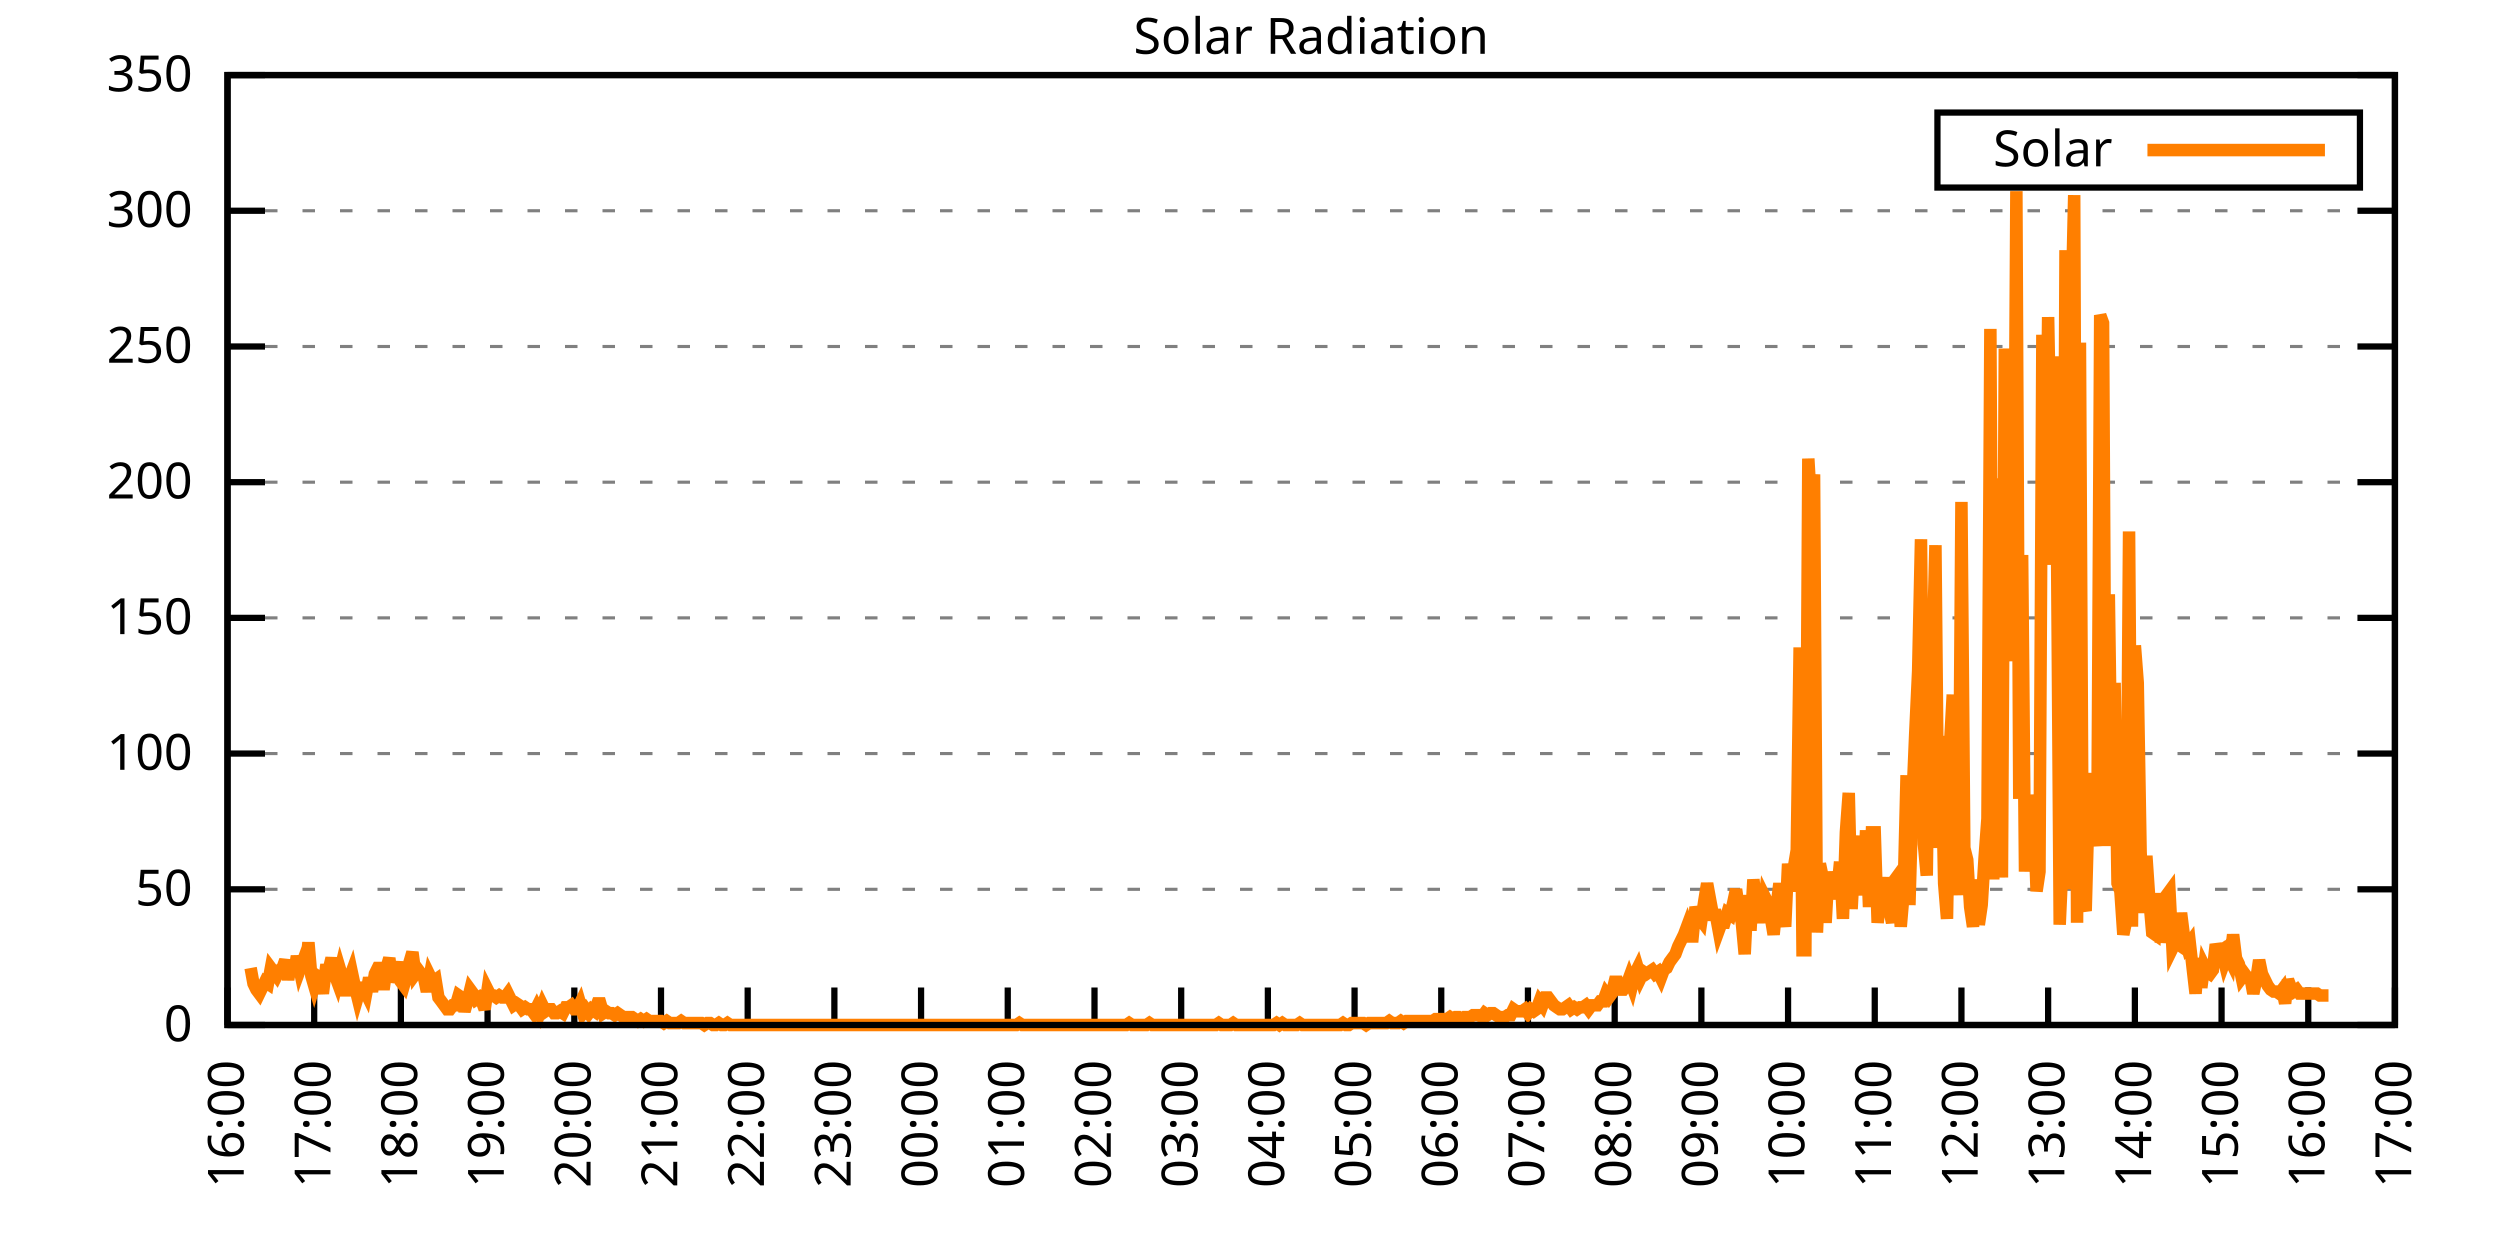
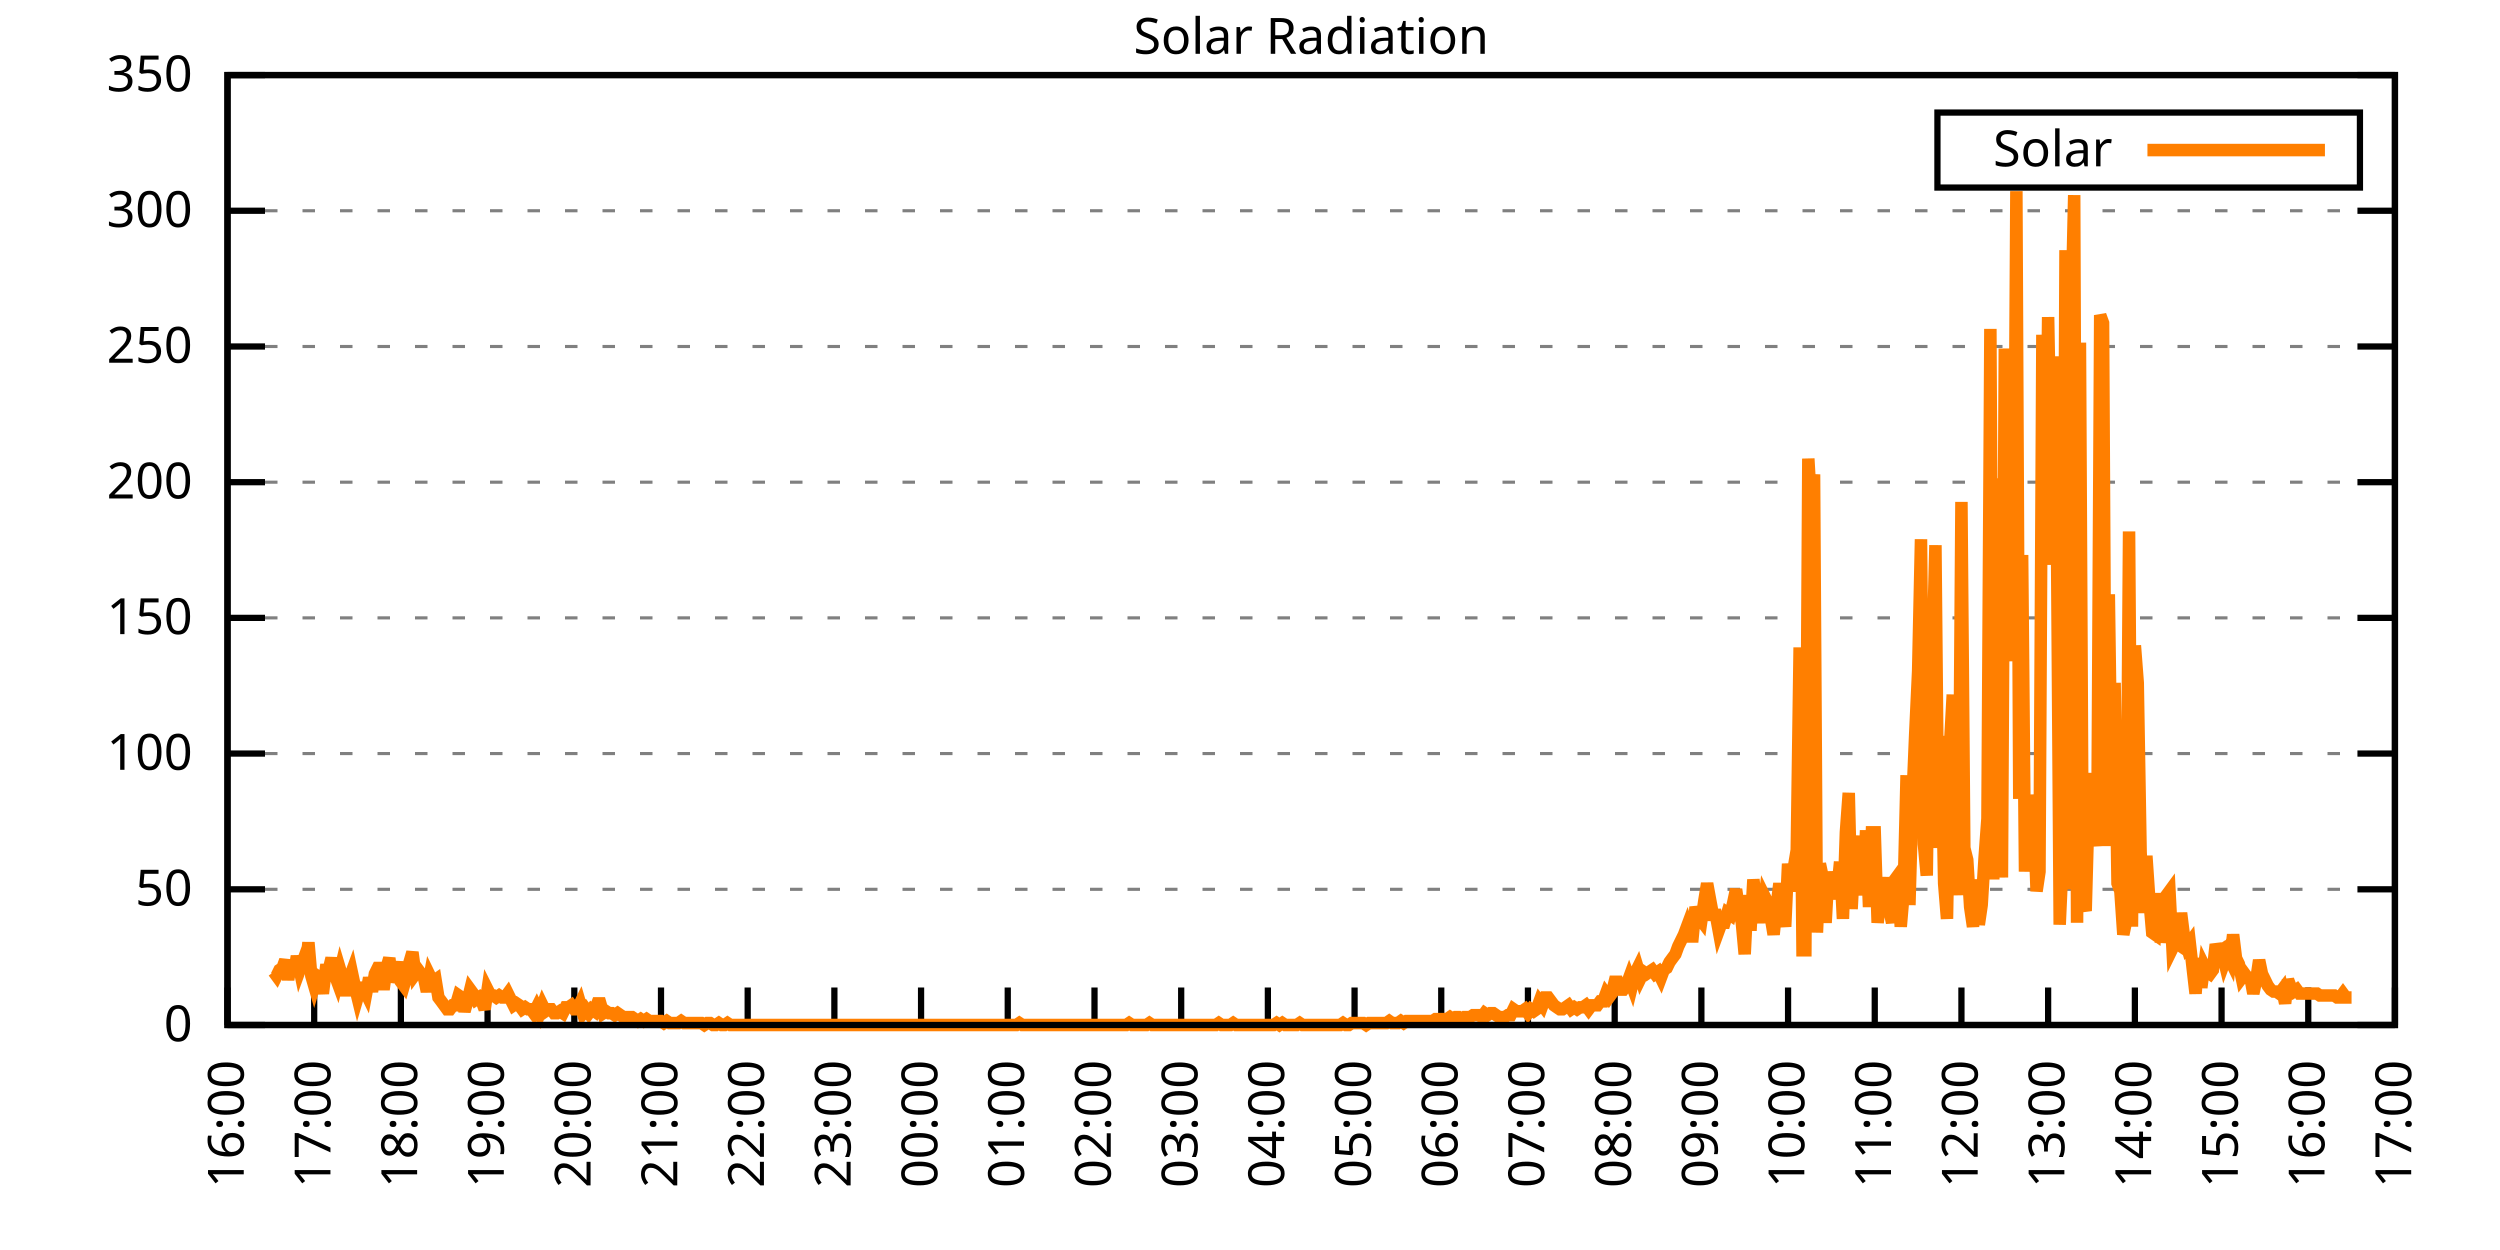
<svg xmlns="http://www.w3.org/2000/svg" xmlns:xlink="http://www.w3.org/1999/xlink" width="400" height="200" viewBox="0 0 400 200">
  <g id="gnuplot_canvas">
    <rect x="0" y="0" width="400" height="200" fill="none" />
    <defs>
      <circle id="gpDot" r="0.5" stroke-width="0.5" stroke="currentColor" />
      <path id="gpPt0" stroke-width="0.333" stroke="currentColor" d="M-1,0 h2 M0,-1 v2" />
      <path id="gpPt1" stroke-width="0.333" stroke="currentColor" d="M-1,-1 L1,1 M1,-1 L-1,1" />
      <path id="gpPt2" stroke-width="0.333" stroke="currentColor" d="M-1,0 L1,0 M0,-1 L0,1 M-1,-1 L1,1 M-1,1 L1,-1" />
      <rect id="gpPt3" stroke-width="0.333" stroke="currentColor" x="-1" y="-1" width="2" height="2" />
      <rect id="gpPt4" stroke-width="0.333" stroke="currentColor" fill="currentColor" x="-1" y="-1" width="2" height="2" />
      <circle id="gpPt5" stroke-width="0.333" stroke="currentColor" cx="0" cy="0" r="1" />
      <use xlink:href="#gpPt5" id="gpPt6" fill="currentColor" stroke="none" />
      <path id="gpPt7" stroke-width="0.333" stroke="currentColor" d="M0,-1.33 L-1.33,0.67 L1.33,0.67 z" />
      <use xlink:href="#gpPt7" id="gpPt8" fill="currentColor" stroke="none" />
      <use xlink:href="#gpPt7" id="gpPt9" stroke="currentColor" transform="rotate(180)" />
      <use xlink:href="#gpPt9" id="gpPt10" fill="currentColor" stroke="none" />
      <use xlink:href="#gpPt3" id="gpPt11" stroke="currentColor" transform="rotate(45)" />
      <use xlink:href="#gpPt11" id="gpPt12" fill="currentColor" stroke="none" />
      <path id="gpPt13" stroke-width="0.333" stroke="currentColor" d="M0,1.330 L1.265,0.411 L0.782,-1.067 L-0.782,-1.076 L-1.265,0.411 z" />
      <use xlink:href="#gpPt13" id="gpPt14" fill="currentColor" stroke="none" />
      <filter id="textbox" filterUnits="objectBoundingBox" x="0" y="0" height="1" width="1">
        <feFlood flood-color="white" flood-opacity="1" result="bgnd" />
        <feComposite in="SourceGraphic" in2="bgnd" operator="atop" />
      </filter>
      <filter id="greybox" filterUnits="objectBoundingBox" x="0" y="0" height="1" width="1">
        <feFlood flood-color="lightgrey" flood-opacity="1" result="grey" />
        <feComposite in="SourceGraphic" in2="grey" operator="atop" />
      </filter>
    </defs>
    <g fill="none" color="white" stroke="currentColor" stroke-width="1.00" stroke-linecap="butt" stroke-linejoin="miter">
</g>
    <g fill="none" color="black" stroke="currentColor" stroke-width="1.00" stroke-linecap="butt" stroke-linejoin="miter">
      <g stroke="none" shape-rendering="crispEdges">
        <polygon fill="rgb(255, 255, 255)" points="36.40,164.00 383.18,164.00 383.18,12.02 36.40,12.02 " />
      </g>
    </g>
    <g fill="none" color="black" stroke="currentColor" stroke-width="1.00" stroke-linecap="butt" stroke-linejoin="miter">
</g>
    <g fill="none" color="black" stroke="black" stroke-width="0.50" stroke-linecap="butt" stroke-linejoin="miter">
</g>
    <g fill="none" color="gray" stroke="currentColor" stroke-width="0.50" stroke-linecap="butt" stroke-linejoin="miter">
      <path stroke="gray" stroke-dasharray="2,4" class="gridline" d="M36.40,164.00 L383.19,164.00  " />
    </g>
    <g fill="none" color="gray" stroke="gray" stroke-width="1.00" stroke-linecap="butt" stroke-linejoin="miter">
</g>
    <g fill="none" color="black" stroke="currentColor" stroke-width="1.00" stroke-linecap="butt" stroke-linejoin="miter">
      <path stroke="black" d="M36.40,164.00 L42.40,164.00 M383.19,164.00 L377.19,164.00  " />
      <g transform="translate(30.80,166.60)" stroke="none" fill="black" font-family="Sans" font-size="8.00" text-anchor="end">
        <text>
          <tspan font-family="Sans"> 0</tspan>
        </text>
      </g>
    </g>
    <g fill="none" color="black" stroke="currentColor" stroke-width="1.00" stroke-linecap="butt" stroke-linejoin="miter">
</g>
    <g fill="none" color="black" stroke="black" stroke-width="0.50" stroke-linecap="butt" stroke-linejoin="miter">
</g>
    <g fill="none" color="gray" stroke="currentColor" stroke-width="0.50" stroke-linecap="butt" stroke-linejoin="miter">
      <path stroke="gray" stroke-dasharray="2,4" class="gridline" d="M36.40,142.29 L383.19,142.29  " />
    </g>
    <g fill="none" color="gray" stroke="gray" stroke-width="1.00" stroke-linecap="butt" stroke-linejoin="miter">
</g>
    <g fill="none" color="black" stroke="currentColor" stroke-width="1.00" stroke-linecap="butt" stroke-linejoin="miter">
      <path stroke="black" d="M36.40,142.29 L42.40,142.29 M383.19,142.29 L377.19,142.29  " />
      <g transform="translate(30.80,144.89)" stroke="none" fill="black" font-family="Sans" font-size="8.00" text-anchor="end">
        <text>
          <tspan font-family="Sans"> 50</tspan>
        </text>
      </g>
    </g>
    <g fill="none" color="black" stroke="currentColor" stroke-width="1.00" stroke-linecap="butt" stroke-linejoin="miter">
</g>
    <g fill="none" color="black" stroke="black" stroke-width="0.50" stroke-linecap="butt" stroke-linejoin="miter">
</g>
    <g fill="none" color="gray" stroke="currentColor" stroke-width="0.50" stroke-linecap="butt" stroke-linejoin="miter">
      <path stroke="gray" stroke-dasharray="2,4" class="gridline" d="M36.40,120.57 L383.19,120.57  " />
    </g>
    <g fill="none" color="gray" stroke="gray" stroke-width="1.00" stroke-linecap="butt" stroke-linejoin="miter">
</g>
    <g fill="none" color="black" stroke="currentColor" stroke-width="1.00" stroke-linecap="butt" stroke-linejoin="miter">
      <path stroke="black" d="M36.40,120.57 L42.40,120.57 M383.19,120.57 L377.19,120.57  " />
      <g transform="translate(30.80,123.17)" stroke="none" fill="black" font-family="Sans" font-size="8.00" text-anchor="end">
        <text>
          <tspan font-family="Sans"> 100</tspan>
        </text>
      </g>
    </g>
    <g fill="none" color="black" stroke="currentColor" stroke-width="1.00" stroke-linecap="butt" stroke-linejoin="miter">
</g>
    <g fill="none" color="black" stroke="black" stroke-width="0.50" stroke-linecap="butt" stroke-linejoin="miter">
</g>
    <g fill="none" color="gray" stroke="currentColor" stroke-width="0.50" stroke-linecap="butt" stroke-linejoin="miter">
      <path stroke="gray" stroke-dasharray="2,4" class="gridline" d="M36.40,98.86 L383.19,98.86  " />
    </g>
    <g fill="none" color="gray" stroke="gray" stroke-width="1.00" stroke-linecap="butt" stroke-linejoin="miter">
</g>
    <g fill="none" color="black" stroke="currentColor" stroke-width="1.00" stroke-linecap="butt" stroke-linejoin="miter">
      <path stroke="black" d="M36.40,98.86 L42.40,98.86 M383.19,98.86 L377.19,98.86  " />
      <g transform="translate(30.80,101.46)" stroke="none" fill="black" font-family="Sans" font-size="8.00" text-anchor="end">
        <text>
          <tspan font-family="Sans"> 150</tspan>
        </text>
      </g>
    </g>
    <g fill="none" color="black" stroke="currentColor" stroke-width="1.00" stroke-linecap="butt" stroke-linejoin="miter">
</g>
    <g fill="none" color="black" stroke="black" stroke-width="0.50" stroke-linecap="butt" stroke-linejoin="miter">
</g>
    <g fill="none" color="gray" stroke="currentColor" stroke-width="0.50" stroke-linecap="butt" stroke-linejoin="miter">
      <path stroke="gray" stroke-dasharray="2,4" class="gridline" d="M36.40,77.15 L383.19,77.15  " />
    </g>
    <g fill="none" color="gray" stroke="gray" stroke-width="1.00" stroke-linecap="butt" stroke-linejoin="miter">
</g>
    <g fill="none" color="black" stroke="currentColor" stroke-width="1.00" stroke-linecap="butt" stroke-linejoin="miter">
      <path stroke="black" d="M36.40,77.15 L42.40,77.15 M383.19,77.15 L377.19,77.15  " />
      <g transform="translate(30.80,79.75)" stroke="none" fill="black" font-family="Sans" font-size="8.00" text-anchor="end">
        <text>
          <tspan font-family="Sans"> 200</tspan>
        </text>
      </g>
    </g>
    <g fill="none" color="black" stroke="currentColor" stroke-width="1.00" stroke-linecap="butt" stroke-linejoin="miter">
</g>
    <g fill="none" color="black" stroke="black" stroke-width="0.50" stroke-linecap="butt" stroke-linejoin="miter">
</g>
    <g fill="none" color="gray" stroke="currentColor" stroke-width="0.50" stroke-linecap="butt" stroke-linejoin="miter">
      <path stroke="gray" stroke-dasharray="2,4" class="gridline" d="M36.40,55.44 L383.19,55.44  " />
    </g>
    <g fill="none" color="gray" stroke="gray" stroke-width="1.00" stroke-linecap="butt" stroke-linejoin="miter">
</g>
    <g fill="none" color="black" stroke="currentColor" stroke-width="1.00" stroke-linecap="butt" stroke-linejoin="miter">
      <path stroke="black" d="M36.40,55.44 L42.40,55.44 M383.19,55.44 L377.19,55.44  " />
      <g transform="translate(30.80,58.04)" stroke="none" fill="black" font-family="Sans" font-size="8.00" text-anchor="end">
        <text>
          <tspan font-family="Sans"> 250</tspan>
        </text>
      </g>
    </g>
    <g fill="none" color="black" stroke="currentColor" stroke-width="1.00" stroke-linecap="butt" stroke-linejoin="miter">
</g>
    <g fill="none" color="black" stroke="black" stroke-width="0.50" stroke-linecap="butt" stroke-linejoin="miter">
</g>
    <g fill="none" color="gray" stroke="currentColor" stroke-width="0.50" stroke-linecap="butt" stroke-linejoin="miter">
      <path stroke="gray" stroke-dasharray="2,4" class="gridline" d="M36.40,33.72 L383.19,33.72  " />
    </g>
    <g fill="none" color="gray" stroke="gray" stroke-width="1.00" stroke-linecap="butt" stroke-linejoin="miter">
</g>
    <g fill="none" color="black" stroke="currentColor" stroke-width="1.00" stroke-linecap="butt" stroke-linejoin="miter">
      <path stroke="black" d="M36.40,33.72 L42.40,33.72 M383.19,33.72 L377.19,33.72  " />
      <g transform="translate(30.80,36.32)" stroke="none" fill="black" font-family="Sans" font-size="8.00" text-anchor="end">
        <text>
          <tspan font-family="Sans"> 300</tspan>
        </text>
      </g>
    </g>
    <g fill="none" color="black" stroke="currentColor" stroke-width="1.00" stroke-linecap="butt" stroke-linejoin="miter">
</g>
    <g fill="none" color="black" stroke="black" stroke-width="0.50" stroke-linecap="butt" stroke-linejoin="miter">
</g>
    <g fill="none" color="gray" stroke="currentColor" stroke-width="0.50" stroke-linecap="butt" stroke-linejoin="miter">
      <path stroke="gray" stroke-dasharray="2,4" class="gridline" d="M36.40,12.01 L383.19,12.01  " />
    </g>
    <g fill="none" color="gray" stroke="gray" stroke-width="1.00" stroke-linecap="butt" stroke-linejoin="miter">
</g>
    <g fill="none" color="black" stroke="currentColor" stroke-width="1.00" stroke-linecap="butt" stroke-linejoin="miter">
      <path stroke="black" d="M36.40,12.01 L42.40,12.01 M383.19,12.01 L377.19,12.01  " />
      <g transform="translate(30.80,14.61)" stroke="none" fill="black" font-family="Sans" font-size="8.00" text-anchor="end">
        <text>
          <tspan font-family="Sans"> 350</tspan>
        </text>
      </g>
    </g>
    <g fill="none" color="black" stroke="currentColor" stroke-width="1.00" stroke-linecap="butt" stroke-linejoin="miter">
      <path stroke="black" d="M36.40,164.00 L36.40,158.00  " />
      <g transform="translate(39.00,169.60) rotate(270.00)" stroke="none" fill="black" font-family="Sans" font-size="8.00" text-anchor="end">
        <text>
          <tspan font-family="Sans">16:00</tspan>
        </text>
      </g>
    </g>
    <g fill="none" color="black" stroke="currentColor" stroke-width="1.00" stroke-linecap="butt" stroke-linejoin="miter">
      <path stroke="black" d="M50.27,164.00 L50.27,158.00  " />
      <g transform="translate(52.87,169.60) rotate(270.00)" stroke="none" fill="black" font-family="Sans" font-size="8.00" text-anchor="end">
        <text>
          <tspan font-family="Sans">17:00</tspan>
        </text>
      </g>
    </g>
    <g fill="none" color="black" stroke="currentColor" stroke-width="1.00" stroke-linecap="butt" stroke-linejoin="miter">
      <path stroke="black" d="M64.14,164.00 L64.14,158.00  " />
      <g transform="translate(66.74,169.60) rotate(270.00)" stroke="none" fill="black" font-family="Sans" font-size="8.00" text-anchor="end">
        <text>
          <tspan font-family="Sans">18:00</tspan>
        </text>
      </g>
    </g>
    <g fill="none" color="black" stroke="currentColor" stroke-width="1.00" stroke-linecap="butt" stroke-linejoin="miter">
      <path stroke="black" d="M78.01,164.00 L78.01,158.00  " />
      <g transform="translate(80.61,169.60) rotate(270.00)" stroke="none" fill="black" font-family="Sans" font-size="8.00" text-anchor="end">
        <text>
          <tspan font-family="Sans">19:00</tspan>
        </text>
      </g>
    </g>
    <g fill="none" color="black" stroke="currentColor" stroke-width="1.00" stroke-linecap="butt" stroke-linejoin="miter">
      <path stroke="black" d="M91.89,164.00 L91.89,158.00  " />
      <g transform="translate(94.49,169.60) rotate(270.00)" stroke="none" fill="black" font-family="Sans" font-size="8.00" text-anchor="end">
        <text>
          <tspan font-family="Sans">20:00</tspan>
        </text>
      </g>
    </g>
    <g fill="none" color="black" stroke="currentColor" stroke-width="1.00" stroke-linecap="butt" stroke-linejoin="miter">
      <path stroke="black" d="M105.76,164.00 L105.76,158.00  " />
      <g transform="translate(108.36,169.60) rotate(270.00)" stroke="none" fill="black" font-family="Sans" font-size="8.00" text-anchor="end">
        <text>
          <tspan font-family="Sans">21:00</tspan>
        </text>
      </g>
    </g>
    <g fill="none" color="black" stroke="currentColor" stroke-width="1.00" stroke-linecap="butt" stroke-linejoin="miter">
      <path stroke="black" d="M119.63,164.00 L119.63,158.00  " />
      <g transform="translate(122.23,169.60) rotate(270.00)" stroke="none" fill="black" font-family="Sans" font-size="8.00" text-anchor="end">
        <text>
          <tspan font-family="Sans">22:00</tspan>
        </text>
      </g>
    </g>
    <g fill="none" color="black" stroke="currentColor" stroke-width="1.00" stroke-linecap="butt" stroke-linejoin="miter">
      <path stroke="black" d="M133.50,164.00 L133.50,158.00  " />
      <g transform="translate(136.10,169.60) rotate(270.00)" stroke="none" fill="black" font-family="Sans" font-size="8.00" text-anchor="end">
        <text>
          <tspan font-family="Sans">23:00</tspan>
        </text>
      </g>
    </g>
    <g fill="none" color="black" stroke="currentColor" stroke-width="1.00" stroke-linecap="butt" stroke-linejoin="miter">
      <path stroke="black" d="M147.37,164.00 L147.37,158.00  " />
      <g transform="translate(149.97,169.60) rotate(270.00)" stroke="none" fill="black" font-family="Sans" font-size="8.00" text-anchor="end">
        <text>
          <tspan font-family="Sans">00:00</tspan>
        </text>
      </g>
    </g>
    <g fill="none" color="black" stroke="currentColor" stroke-width="1.00" stroke-linecap="butt" stroke-linejoin="miter">
      <path stroke="black" d="M161.24,164.00 L161.24,158.00  " />
      <g transform="translate(163.84,169.60) rotate(270.00)" stroke="none" fill="black" font-family="Sans" font-size="8.00" text-anchor="end">
        <text>
          <tspan font-family="Sans">01:00</tspan>
        </text>
      </g>
    </g>
    <g fill="none" color="black" stroke="currentColor" stroke-width="1.00" stroke-linecap="butt" stroke-linejoin="miter">
      <path stroke="black" d="M175.12,164.00 L175.12,158.00  " />
      <g transform="translate(177.72,169.60) rotate(270.00)" stroke="none" fill="black" font-family="Sans" font-size="8.00" text-anchor="end">
        <text>
          <tspan font-family="Sans">02:00</tspan>
        </text>
      </g>
    </g>
    <g fill="none" color="black" stroke="currentColor" stroke-width="1.00" stroke-linecap="butt" stroke-linejoin="miter">
      <path stroke="black" d="M188.99,164.00 L188.99,158.00  " />
      <g transform="translate(191.59,169.60) rotate(270.00)" stroke="none" fill="black" font-family="Sans" font-size="8.00" text-anchor="end">
        <text>
          <tspan font-family="Sans">03:00</tspan>
        </text>
      </g>
    </g>
    <g fill="none" color="black" stroke="currentColor" stroke-width="1.00" stroke-linecap="butt" stroke-linejoin="miter">
      <path stroke="black" d="M202.86,164.00 L202.86,158.00  " />
      <g transform="translate(205.46,169.60) rotate(270.00)" stroke="none" fill="black" font-family="Sans" font-size="8.00" text-anchor="end">
        <text>
          <tspan font-family="Sans">04:00</tspan>
        </text>
      </g>
    </g>
    <g fill="none" color="black" stroke="currentColor" stroke-width="1.00" stroke-linecap="butt" stroke-linejoin="miter">
      <path stroke="black" d="M216.73,164.00 L216.73,158.00  " />
      <g transform="translate(219.33,169.60) rotate(270.00)" stroke="none" fill="black" font-family="Sans" font-size="8.00" text-anchor="end">
        <text>
          <tspan font-family="Sans">05:00</tspan>
        </text>
      </g>
    </g>
    <g fill="none" color="black" stroke="currentColor" stroke-width="1.00" stroke-linecap="butt" stroke-linejoin="miter">
      <path stroke="black" d="M230.60,164.00 L230.60,158.00  " />
      <g transform="translate(233.20,169.60) rotate(270.00)" stroke="none" fill="black" font-family="Sans" font-size="8.00" text-anchor="end">
        <text>
          <tspan font-family="Sans">06:00</tspan>
        </text>
      </g>
    </g>
    <g fill="none" color="black" stroke="currentColor" stroke-width="1.00" stroke-linecap="butt" stroke-linejoin="miter">
      <path stroke="black" d="M244.47,164.00 L244.47,158.00  " />
      <g transform="translate(247.07,169.60) rotate(270.00)" stroke="none" fill="black" font-family="Sans" font-size="8.00" text-anchor="end">
        <text>
          <tspan font-family="Sans">07:00</tspan>
        </text>
      </g>
    </g>
    <g fill="none" color="black" stroke="currentColor" stroke-width="1.00" stroke-linecap="butt" stroke-linejoin="miter">
      <path stroke="black" d="M258.35,164.00 L258.35,158.00  " />
      <g transform="translate(260.95,169.60) rotate(270.00)" stroke="none" fill="black" font-family="Sans" font-size="8.00" text-anchor="end">
        <text>
          <tspan font-family="Sans">08:00</tspan>
        </text>
      </g>
    </g>
    <g fill="none" color="black" stroke="currentColor" stroke-width="1.00" stroke-linecap="butt" stroke-linejoin="miter">
      <path stroke="black" d="M272.22,164.00 L272.22,158.00  " />
      <g transform="translate(274.82,169.60) rotate(270.00)" stroke="none" fill="black" font-family="Sans" font-size="8.00" text-anchor="end">
        <text>
          <tspan font-family="Sans">09:00</tspan>
        </text>
      </g>
    </g>
    <g fill="none" color="black" stroke="currentColor" stroke-width="1.00" stroke-linecap="butt" stroke-linejoin="miter">
      <path stroke="black" d="M286.09,164.00 L286.09,158.00  " />
      <g transform="translate(288.69,169.60) rotate(270.00)" stroke="none" fill="black" font-family="Sans" font-size="8.00" text-anchor="end">
        <text>
          <tspan font-family="Sans">10:00</tspan>
        </text>
      </g>
    </g>
    <g fill="none" color="black" stroke="currentColor" stroke-width="1.00" stroke-linecap="butt" stroke-linejoin="miter">
      <path stroke="black" d="M299.96,164.00 L299.96,158.00  " />
      <g transform="translate(302.56,169.60) rotate(270.00)" stroke="none" fill="black" font-family="Sans" font-size="8.00" text-anchor="end">
        <text>
          <tspan font-family="Sans">11:00</tspan>
        </text>
      </g>
    </g>
    <g fill="none" color="black" stroke="currentColor" stroke-width="1.00" stroke-linecap="butt" stroke-linejoin="miter">
      <path stroke="black" d="M313.83,164.00 L313.83,158.00  " />
      <g transform="translate(316.43,169.60) rotate(270.00)" stroke="none" fill="black" font-family="Sans" font-size="8.00" text-anchor="end">
        <text>
          <tspan font-family="Sans">12:00</tspan>
        </text>
      </g>
    </g>
    <g fill="none" color="black" stroke="currentColor" stroke-width="1.00" stroke-linecap="butt" stroke-linejoin="miter">
      <path stroke="black" d="M327.70,164.00 L327.70,158.00  " />
      <g transform="translate(330.30,169.60) rotate(270.00)" stroke="none" fill="black" font-family="Sans" font-size="8.00" text-anchor="end">
        <text>
          <tspan font-family="Sans">13:00</tspan>
        </text>
      </g>
    </g>
    <g fill="none" color="black" stroke="currentColor" stroke-width="1.00" stroke-linecap="butt" stroke-linejoin="miter">
      <path stroke="black" d="M341.58,164.00 L341.58,158.00  " />
      <g transform="translate(344.18,169.60) rotate(270.00)" stroke="none" fill="black" font-family="Sans" font-size="8.00" text-anchor="end">
        <text>
          <tspan font-family="Sans">14:00</tspan>
        </text>
      </g>
    </g>
    <g fill="none" color="black" stroke="currentColor" stroke-width="1.00" stroke-linecap="butt" stroke-linejoin="miter">
      <path stroke="black" d="M355.45,164.00 L355.45,158.00  " />
      <g transform="translate(358.05,169.60) rotate(270.00)" stroke="none" fill="black" font-family="Sans" font-size="8.00" text-anchor="end">
        <text>
          <tspan font-family="Sans">15:00</tspan>
        </text>
      </g>
    </g>
    <g fill="none" color="black" stroke="currentColor" stroke-width="1.00" stroke-linecap="butt" stroke-linejoin="miter">
      <path stroke="black" d="M369.32,164.00 L369.32,158.00  " />
      <g transform="translate(371.92,169.60) rotate(270.00)" stroke="none" fill="black" font-family="Sans" font-size="8.00" text-anchor="end">
        <text>
          <tspan font-family="Sans">16:00</tspan>
        </text>
      </g>
    </g>
    <g fill="none" color="black" stroke="currentColor" stroke-width="1.00" stroke-linecap="butt" stroke-linejoin="miter">
      <path stroke="black" d="M383.19,164.00 L383.19,158.00  " />
      <g transform="translate(385.79,169.60) rotate(270.00)" stroke="none" fill="black" font-family="Sans" font-size="8.00" text-anchor="end">
        <text>
          <tspan font-family="Sans">17:00</tspan>
        </text>
      </g>
    </g>
    <g fill="none" color="black" stroke="currentColor" stroke-width="1.00" stroke-linecap="butt" stroke-linejoin="miter">
</g>
    <g fill="none" color="black" stroke="currentColor" stroke-width="1.00" stroke-linecap="butt" stroke-linejoin="miter">
      <path stroke="black" d="M36.40,12.01 L36.40,164.00 L383.19,164.00 L383.19,12.01 L36.40,12.01 Z  " />
    </g>
    <g fill="none" color="black" stroke="currentColor" stroke-width="1.00" stroke-linecap="butt" stroke-linejoin="miter">
</g>
    <g fill="none" color="black" stroke="currentColor" stroke-width="1.00" stroke-linecap="butt" stroke-linejoin="miter">
      <path stroke="black" d="M309.99,30.01 L309.99,18.01 L377.59,18.01 L377.59,30.01 L309.99,30.01 Z  " />
    </g>
    <g id="Solar_Radiation_plot_1">
      <g fill="none" color="white" stroke="black" stroke-width="2.00" stroke-linecap="butt" stroke-linejoin="miter">
</g>
      <g fill="none" color="black" stroke="currentColor" stroke-width="2.00" stroke-linecap="butt" stroke-linejoin="miter">
        <g transform="translate(337.99,26.61)" stroke="none" fill="black" font-family="Sans" font-size="8.00" text-anchor="end">
          <text>
            <tspan font-family="Sans">Solar</tspan>
          </text>
        </g>
      </g>
      <g fill="none" color="black" stroke="currentColor" stroke-width="2.00" stroke-linecap="butt" stroke-linejoin="miter">
-         <path stroke="rgb(255, 127,   0)" d="M343.59,24.01 L371.99,24.01 M40.10,154.88 L40.56,157.39 L41.02,158.34 L41.49,158.97 L41.95,158.02 L42.41,157.08   L42.87,157.39 L43.34,154.88 L43.80,155.50 L44.26,156.13 L44.72,155.19 L45.19,154.88 L45.65,153.62 L46.11,156.76   L46.57,153.93 L47.03,155.82 L47.50,152.99 L47.96,155.19 L48.42,153.93 L48.88,155.50 L49.35,150.79 L49.81,156.13   L50.27,157.71 L50.73,156.13 L51.20,156.45 L51.66,158.97 L52.12,155.19 L52.58,155.19 L53.05,153.30 L53.51,155.82   L53.97,157.08 L54.43,155.19 L54.90,156.76 L55.36,159.28 L55.82,156.76 L56.28,155.50 L56.75,157.71 L57.21,159.60   L57.67,158.02 L58.13,158.02 L58.59,158.97 L59.06,156.45 L59.52,158.65 L59.98,155.82 L60.44,154.88 L60.91,154.88   L61.37,158.34 L61.83,154.88 L62.29,153.30 L62.76,157.08 L63.22,155.82 L63.68,153.93 L64.14,157.08 L64.61,157.71   L65.07,156.13 L65.53,153.93 L65.99,152.36 L66.46,155.82 L66.92,155.19 L67.38,155.82 L67.84,156.45 L68.30,158.65   L68.77,156.13 L69.23,157.08 L69.69,156.76 L70.15,159.60 L70.62,160.22 L71.08,160.85 L71.54,161.48 L72.00,161.48   L72.47,160.85 L72.93,160.85 L73.39,159.28 L73.85,159.60 L74.32,161.80 L74.78,160.22 L75.24,158.34 L75.70,158.97   L76.17,159.91 L76.63,159.60 L77.09,160.22 L77.55,161.48 L78.01,158.34 L78.48,159.28 L78.94,159.28 L79.40,159.60   L79.86,159.28 L80.33,159.60 L80.79,159.60 L81.25,158.97 L81.71,159.91 L82.18,160.85 L82.64,160.54 L83.10,160.85   L83.56,161.48 L84.03,161.17 L84.49,161.48 L84.95,161.48 L85.41,162.11 L85.88,161.17 L86.34,162.11 L86.80,160.85   L87.26,161.80 L87.72,161.48 L88.19,161.48 L88.65,162.11 L89.11,162.11 L89.57,161.80 L90.04,162.11 L90.50,161.17   L90.96,161.17 L91.42,160.85 L91.89,161.48 L92.35,161.48 L92.81,160.54 L93.27,162.11 L93.74,161.48 L94.20,162.11   L94.66,161.48 L95.12,161.80 L95.59,160.54 L96.05,160.54 L96.51,162.11 L96.97,161.80 L97.44,162.11 L97.90,162.11   L98.36,162.43 L98.82,162.11 L99.28,162.43 L99.75,162.74 L100.21,162.74 L100.67,162.74 L101.13,162.74 L101.60,163.06   L102.06,163.37 L102.52,163.06 L102.98,163.37 L103.45,163.06 L103.91,163.37 L104.37,163.37 L104.83,163.37 L105.30,163.37   L105.76,163.37 L106.22,163.69 L106.68,163.37 L107.15,163.69 L107.61,163.69 L108.07,163.69 L108.53,163.69 L108.99,163.37   L109.46,163.69 L109.92,163.69 L110.38,163.69 L110.84,163.69 L111.31,163.69 L111.77,163.69 L112.23,163.69 L112.69,164.00   L113.16,163.69 L113.62,163.69 L114.08,164.00 L114.54,164.00 L115.01,163.69 L115.47,164.00 L115.93,164.00 L116.39,163.69   L116.86,164.00 L117.32,164.00 L117.78,164.00 L118.24,164.00 L118.70,164.00 L119.17,164.00 L119.63,164.00 L120.09,164.00   L120.55,164.00 L121.02,164.00 L121.48,164.00 L121.94,164.00 L122.40,164.00 L122.87,164.00 L123.33,164.00 L123.79,164.00   L124.25,164.00 L124.72,164.00 L125.18,164.00 L125.64,164.00 L126.10,164.00 L126.57,164.00 L127.03,164.00 L127.49,164.00   L127.95,164.00 L128.41,164.00 L128.88,164.00 L129.34,164.00 L129.80,164.00 L130.26,164.00 L130.73,164.00 L131.19,164.00   L131.65,164.00 L132.11,164.00 L132.58,164.00 L133.04,164.00 L133.50,164.00 L133.96,164.00 L134.43,164.00 L134.89,164.00   L135.35,164.00 L135.81,164.00 L136.28,164.00 L136.74,164.00 L137.20,164.00 L137.66,164.00 L138.13,164.00 L138.59,164.00   L139.05,164.00 L139.51,164.00 L139.97,164.00 L140.44,164.00 L140.90,164.00 L141.36,164.00 L141.82,164.00 L142.29,164.00   L142.75,164.00 L143.21,164.00 L143.67,164.00 L144.14,164.00 L144.60,164.00 L145.06,164.00 L145.52,164.00 L145.99,164.00   L146.45,164.00 L146.91,164.00 L147.37,164.00 L147.84,164.00 L148.30,164.00 L148.76,164.00 L149.22,164.00 L149.68,164.00   L150.15,164.00 L150.61,164.00 L151.07,164.00 L151.53,164.00 L152.00,164.00 L152.46,164.00 L152.92,164.00 L153.38,164.00   L153.85,164.00 L154.31,164.00 L154.77,164.00 L155.23,164.00 L155.70,164.00 L156.16,164.00 L156.62,164.00 L157.08,164.00   L157.55,164.00 L158.01,164.00 L158.47,164.00 L158.93,164.00 L159.39,164.00 L159.86,164.00 L160.32,164.00 L160.78,164.00   L161.24,164.00 L161.71,164.00 L162.17,164.00 L162.63,164.00 L163.09,163.69 L163.56,164.00 L164.02,164.00 L164.48,164.00   L164.94,164.00 L165.41,164.00 L165.87,164.00 L166.33,164.00 L166.79,164.00 L167.26,164.00 L167.72,164.00 L168.18,164.00   L168.64,164.00 L169.10,164.00 L169.57,164.00 L170.03,164.00 L170.49,164.00 L170.95,164.00 L171.42,164.00 L171.88,164.00   L172.34,164.00 L172.80,164.00 L173.27,164.00 L173.73,164.00 L174.19,164.00 L174.65,164.00 L175.12,164.00 L175.58,164.00   L176.04,164.00 L176.50,164.00 L176.97,164.00 L177.43,164.00 L177.89,164.00 L178.35,164.00 L178.82,164.00 L179.28,164.00   L179.74,164.00 L180.20,164.00 L180.66,163.69 L181.13,164.00 L181.59,164.00 L182.05,164.00 L182.51,164.00 L182.98,164.00   L183.44,164.00 L183.90,163.69 L184.36,164.00 L184.83,164.00 L185.29,164.00 L185.75,164.00 L186.21,164.00 L186.68,164.00   L187.14,164.00 L187.60,164.00 L188.06,164.00 L188.53,164.00 L188.99,164.00 L189.45,164.00 L189.91,164.00 L190.37,164.00   L190.84,164.00 L191.30,164.00 L191.76,164.00 L192.22,164.00 L192.69,164.00 L193.15,164.00 L193.61,164.00 L194.07,164.00   L194.54,164.00 L195.00,163.69 L195.46,164.00 L195.92,164.00 L196.39,164.00 L196.85,164.00 L197.31,163.69 L197.77,164.00   L198.24,164.00 L198.70,164.00 L199.16,164.00 L199.62,164.00 L200.08,164.00 L200.55,164.00 L201.01,164.00 L201.47,164.00   L201.93,164.00 L202.40,164.00 L202.86,164.00 L203.32,164.00 L203.78,164.00 L204.25,163.69 L204.71,164.00 L205.17,163.69   L205.63,164.00 L206.10,164.00 L206.56,164.00 L207.02,164.00 L207.48,164.00 L207.95,163.69 L208.41,164.00 L208.87,164.00   L209.33,164.00 L209.80,164.00 L210.26,164.00 L210.72,164.00 L211.18,164.00 L211.64,164.00 L212.11,164.00 L212.57,164.00   L213.03,164.00 L213.49,164.00 L213.96,164.00 L214.42,164.00 L214.88,163.69 L215.34,164.00 L215.81,164.00 L216.27,163.69   L216.73,163.69 L217.19,163.69 L217.66,163.69 L218.12,163.69 L218.58,164.00 L219.04,163.69 L219.51,163.69 L219.97,163.69   L220.43,163.69 L220.89,163.69 L221.35,163.69 L221.82,163.69 L222.28,163.37 L222.74,163.69 L223.20,163.69 L223.67,163.69   L224.13,163.37 L224.59,163.69 L225.05,163.37 L225.52,163.37 L225.98,163.37 L226.44,163.37 L226.90,163.37 L227.37,163.37   L227.83,163.37 L228.29,163.37 L228.75,163.37 L229.22,163.37 L229.68,163.06 L230.14,163.06 L230.60,163.06 L231.06,163.06   L231.53,163.06 L231.99,162.74 L232.45,163.06 L232.91,162.74 L233.38,162.74 L233.84,163.06 L234.30,162.74 L234.76,162.74   L235.23,162.74 L235.69,162.43 L236.15,162.43 L236.61,162.43 L237.08,162.74 L237.54,162.11 L238.00,162.43 L238.46,162.11   L238.93,162.11 L239.39,162.43 L239.85,162.74 L240.31,162.74 L240.77,162.74 L241.24,162.43 L241.70,162.43 L242.16,161.48   L242.62,161.80 L243.09,161.80 L243.55,161.80 L244.01,161.48 L244.47,162.11 L244.94,161.48 L245.40,161.80 L245.86,161.48   L246.32,160.22 L246.79,160.85 L247.25,159.60 L247.71,159.60 L248.17,160.22 L248.64,160.85 L249.10,161.17 L249.56,161.48   L250.02,161.48 L250.49,161.17 L250.95,160.85 L251.41,161.48 L251.87,161.17 L252.33,161.48 L252.80,161.17 L253.26,161.17   L253.72,160.85 L254.18,161.48 L254.65,160.85 L255.11,160.85 L255.57,160.85 L256.03,160.22 L256.50,160.22 L256.96,158.97   L257.42,159.60 L257.88,158.97 L258.35,157.08 L258.81,157.08 L259.27,158.34 L259.73,158.34 L260.20,157.71 L260.66,156.45   L261.12,157.71 L261.58,155.82 L262.04,154.88 L262.51,156.45 L262.97,155.50 L263.43,155.82 L263.89,155.50 L264.36,155.19   L264.82,155.82 L265.28,155.50 L265.74,156.45 L266.21,155.19 L266.67,154.88 L267.13,153.93 L267.59,153.30 L268.06,152.67   L268.52,151.41 L268.98,150.47 L269.44,149.53 L269.91,148.27 L270.37,149.84 L270.83,149.84 L271.29,145.12 L271.75,146.70   L272.22,147.32 L272.68,144.18 L273.14,141.35 L273.60,143.86 L274.07,146.38 L274.53,146.38 L274.99,148.90 L275.45,147.64   L275.92,147.64 L276.38,146.07 L276.84,146.38 L277.30,144.49 L277.77,142.29 L278.23,145.44 L278.69,147.64 L279.15,152.67   L279.62,143.23 L280.08,148.90 L280.54,140.72 L281.00,144.49 L281.46,144.18 L281.93,147.64 L282.39,143.55 L282.85,144.49   L283.31,146.70 L283.78,149.53 L284.24,145.12 L284.70,141.35 L285.16,145.12 L285.63,148.27 L286.09,138.20 L286.55,142.60   L287.01,138.83 L287.48,136.00 L287.94,103.59 L288.40,152.04 L288.86,152.04 L289.33,73.38 L289.79,81.25 L290.25,75.90   L290.71,149.21 L291.18,138.20 L291.64,140.40 L292.10,147.64 L292.56,139.46 L293.02,143.86 L293.49,140.09 L293.95,142.60   L294.41,137.89 L294.87,147.01 L295.34,133.17 L295.80,126.87 L296.26,145.44 L296.72,136.63 L297.19,133.79 L297.65,138.20   L298.11,143.23 L298.57,132.85 L299.04,145.12 L299.50,133.17 L299.96,133.17 L300.42,147.64 L300.89,143.55 L301.35,144.18   L301.81,140.40 L302.27,145.44 L302.73,147.64 L303.20,140.72 L303.66,140.09 L304.12,148.27 L304.58,142.92 L305.05,124.04   L305.51,144.81 L305.97,128.45 L306.43,117.43 L306.90,107.37 L307.36,86.28 L307.82,135.05 L308.28,140.09 L308.75,106.11   L309.21,105.16 L309.67,87.23 L310.13,135.68 L310.60,117.75 L311.06,141.35 L311.52,147.01 L311.98,119.64 L312.44,111.14   L312.91,132.85 L313.37,143.23 L313.83,80.31 L314.29,135.68 L314.76,137.57 L315.22,145.12 L315.68,148.27 L316.14,140.72   L316.61,147.95 L317.07,144.81 L317.53,137.26 L317.99,130.96 L318.46,52.62 L318.92,140.72 L319.38,76.53 L319.84,120.89   L320.31,140.40 L320.77,55.77 L321.23,81.25 L321.69,92.26 L322.15,105.79 L322.62,30.59 L323.08,127.82 L323.54,88.80   L324.00,139.46 L324.47,127.19 L324.93,131.91 L325.39,129.39 L325.85,142.60 L326.32,139.46 L326.78,53.56 L327.24,90.38   L327.70,50.73 L328.17,76.85 L328.63,57.02 L329.09,82.51 L329.55,147.95 L330.02,137.57 L330.48,40.03 L330.94,142.29   L331.40,51.99 L331.87,31.22 L332.33,147.64 L332.79,54.82 L333.25,144.18 L333.71,145.75 L334.18,128.76 L334.64,123.73   L335.10,131.28 L335.56,135.37 L336.03,50.42 L336.49,51.68 L336.95,135.37 L337.41,95.09 L337.88,128.76 L338.34,109.25   L338.80,141.35 L339.26,142.60 L339.73,149.53 L340.19,147.32 L340.65,85.03 L341.11,148.27 L341.58,103.28 L342.04,109.25   L342.50,136.31 L342.96,146.07 L343.42,136.94 L343.89,143.86 L344.35,149.21 L344.81,149.53 L345.27,142.92 L345.74,150.79   L346.20,147.64 L346.66,143.23 L347.12,142.60 L347.59,151.73 L348.05,150.79 L348.51,151.10 L348.97,146.07 L349.44,149.84   L349.90,151.41 L350.36,150.79 L350.82,154.88 L351.29,158.97 L351.75,153.30 L352.21,158.02 L352.67,154.56 L353.13,155.50   L353.60,155.82 L354.06,155.19 L354.52,151.10 L354.98,152.36 L355.45,152.04 L355.91,153.93 L356.37,152.67 L356.83,153.62   L357.30,149.53 L357.76,153.30 L358.22,154.25 L358.68,156.45 L359.15,155.82 L359.61,156.45 L360.07,156.45 L360.53,158.97   L361.00,156.76 L361.46,153.62 L361.92,155.82 L362.38,156.76 L362.84,157.71 L363.31,158.34 L363.77,158.65 L364.23,158.65   L364.69,158.97 L365.16,158.34 L365.62,160.54 L366.08,156.76 L366.54,158.02 L367.01,158.65 L367.47,158.34 L367.93,158.97   L368.39,158.97 L368.86,158.97 L369.32,158.97 L369.78,158.97 L370.24,158.97 L370.71,158.97 L371.17,159.28 L371.63,159.28   L372.09,159.28 L372.56,159.28  " />
+         <path stroke="rgb(255, 127,   0)" d="M343.59,24.01 L371.99,24.01 M43.80,155.50 L44.26,156.13 L44.72,155.19 L45.19,154.88 L45.65,153.62 L46.11,156.76   L46.57,153.93 L47.03,155.82 L47.50,152.99 L47.96,155.19 L48.42,153.93 L48.88,155.50 L49.35,150.79 L49.81,156.13   L50.27,157.71 L50.73,156.13 L51.20,156.45 L51.66,158.97 L52.12,155.19 L52.58,155.19 L53.05,153.30 L53.51,155.82   L53.97,157.08 L54.43,155.19 L54.90,156.76 L55.36,159.28 L55.82,156.76 L56.28,155.50 L56.75,157.71 L57.21,159.60   L57.67,158.02 L58.13,158.02 L58.59,158.97 L59.06,156.45 L59.52,158.65 L59.98,155.82 L60.44,154.88 L60.91,154.88   L61.37,158.34 L61.83,154.88 L62.29,153.30 L62.76,157.08 L63.22,155.82 L63.68,153.93 L64.14,157.08 L64.61,157.71   L65.07,156.13 L65.53,153.93 L65.99,152.36 L66.46,155.82 L66.92,155.19 L67.38,155.82 L67.84,156.45 L68.30,158.65   L68.77,156.13 L69.23,157.08 L69.69,156.76 L70.15,159.60 L70.62,160.22 L71.08,160.85 L71.54,161.48 L72.00,161.48   L72.47,160.85 L72.93,160.85 L73.39,159.28 L73.85,159.60 L74.32,161.80 L74.78,160.22 L75.24,158.34 L75.70,158.97   L76.17,159.91 L76.63,159.60 L77.09,160.22 L77.55,161.48 L78.01,158.34 L78.48,159.28 L78.94,159.28 L79.40,159.60   L79.86,159.28 L80.33,159.60 L80.79,159.60 L81.25,158.97 L81.71,159.91 L82.18,160.85 L82.64,160.54 L83.10,160.85   L83.56,161.48 L84.03,161.17 L84.49,161.48 L84.95,161.48 L85.41,162.11 L85.88,161.17 L86.34,162.11 L86.80,160.85   L87.26,161.80 L87.72,161.48 L88.19,161.48 L88.65,162.11 L89.11,162.11 L89.57,161.80 L90.04,162.11 L90.50,161.17   L90.96,161.17 L91.42,160.85 L91.89,161.48 L92.35,161.48 L92.81,160.54 L93.27,162.11 L93.74,161.48 L94.20,162.11   L94.66,161.48 L95.12,161.80 L95.59,160.54 L96.05,160.54 L96.51,162.11 L96.97,161.80 L97.44,162.11 L97.90,162.11   L98.36,162.43 L98.82,162.11 L99.28,162.43 L99.75,162.74 L100.21,162.74 L100.67,162.74 L101.13,162.74 L101.60,163.06   L102.06,163.37 L102.52,163.06 L102.98,163.37 L103.45,163.06 L103.91,163.37 L104.37,163.37 L104.83,163.37 L105.30,163.37   L105.76,163.37 L106.22,163.69 L106.68,163.37 L107.15,163.69 L107.61,163.69 L108.07,163.69 L108.53,163.69 L108.99,163.37   L109.46,163.69 L109.92,163.69 L110.38,163.69 L110.84,163.69 L111.31,163.69 L111.77,163.69 L112.23,163.69 L112.69,164.00   L113.16,163.69 L113.62,163.69 L114.08,164.00 L114.54,164.00 L115.01,163.69 L115.47,164.00 L115.93,164.00 L116.39,163.69   L116.86,164.00 L117.32,164.00 L117.78,164.00 L118.24,164.00 L118.70,164.00 L119.17,164.00 L119.63,164.00 L120.09,164.00   L120.55,164.00 L121.02,164.00 L121.48,164.00 L121.94,164.00 L122.40,164.00 L122.87,164.00 L123.33,164.00 L123.79,164.00   L124.25,164.00 L124.72,164.00 L125.18,164.00 L125.64,164.00 L126.10,164.00 L126.57,164.00 L127.03,164.00 L127.49,164.00   L127.95,164.00 L128.41,164.00 L128.88,164.00 L129.34,164.00 L129.80,164.00 L130.26,164.00 L130.73,164.00 L131.19,164.00   L131.65,164.00 L132.11,164.00 L132.58,164.00 L133.04,164.00 L133.50,164.00 L133.96,164.00 L134.43,164.00 L134.89,164.00   L135.35,164.00 L135.81,164.00 L136.28,164.00 L136.74,164.00 L137.20,164.00 L137.66,164.00 L138.13,164.00 L138.59,164.00   L139.05,164.00 L139.51,164.00 L139.97,164.00 L140.44,164.00 L140.90,164.00 L141.36,164.00 L141.82,164.00 L142.29,164.00   L142.75,164.00 L143.21,164.00 L143.67,164.00 L144.14,164.00 L144.60,164.00 L145.06,164.00 L145.52,164.00 L145.99,164.00   L146.45,164.00 L146.91,164.00 L147.37,164.00 L147.84,164.00 L148.30,164.00 L148.76,164.00 L149.22,164.00 L149.68,164.00   L150.15,164.00 L150.61,164.00 L151.07,164.00 L151.53,164.00 L152.00,164.00 L152.46,164.00 L152.92,164.00 L153.38,164.00   L153.85,164.00 L154.31,164.00 L154.77,164.00 L155.23,164.00 L155.70,164.00 L156.16,164.00 L156.62,164.00 L157.08,164.00   L157.55,164.00 L158.01,164.00 L158.47,164.00 L158.93,164.00 L159.39,164.00 L159.86,164.00 L160.32,164.00 L160.78,164.00   L161.24,164.00 L161.71,164.00 L162.17,164.00 L162.63,164.00 L163.09,163.69 L163.56,164.00 L164.02,164.00 L164.48,164.00   L164.94,164.00 L165.41,164.00 L165.87,164.00 L166.33,164.00 L166.79,164.00 L167.26,164.00 L167.72,164.00 L168.18,164.00   L168.64,164.00 L169.10,164.00 L169.57,164.00 L170.03,164.00 L170.49,164.00 L170.95,164.00 L171.42,164.00 L171.88,164.00   L172.34,164.00 L172.80,164.00 L173.27,164.00 L173.73,164.00 L174.19,164.00 L174.65,164.00 L175.12,164.00 L175.58,164.00   L176.04,164.00 L176.50,164.00 L176.97,164.00 L177.43,164.00 L177.89,164.00 L178.35,164.00 L178.82,164.00 L179.28,164.00   L179.74,164.00 L180.20,164.00 L180.66,163.69 L181.13,164.00 L181.59,164.00 L182.05,164.00 L182.51,164.00 L182.98,164.00   L183.44,164.00 L183.90,163.69 L184.36,164.00 L184.83,164.00 L185.29,164.00 L185.75,164.00 L186.21,164.00 L186.68,164.00   L187.14,164.00 L187.60,164.00 L188.06,164.00 L188.53,164.00 L188.99,164.00 L189.45,164.00 L189.91,164.00 L190.37,164.00   L190.84,164.00 L191.30,164.00 L191.76,164.00 L192.22,164.00 L192.69,164.00 L193.15,164.00 L193.61,164.00 L194.07,164.00   L194.54,164.00 L195.00,163.69 L195.46,164.00 L195.92,164.00 L196.39,164.00 L196.85,164.00 L197.31,163.69 L197.77,164.00   L198.24,164.00 L198.70,164.00 L199.16,164.00 L199.62,164.00 L200.08,164.00 L200.55,164.00 L201.01,164.00 L201.47,164.00   L201.93,164.00 L202.40,164.00 L202.86,164.00 L203.32,164.00 L203.78,164.00 L204.25,163.69 L204.71,164.00 L205.17,163.69   L205.63,164.00 L206.10,164.00 L206.56,164.00 L207.02,164.00 L207.48,164.00 L207.95,163.69 L208.41,164.00 L208.87,164.00   L209.33,164.00 L209.80,164.00 L210.26,164.00 L210.72,164.00 L211.18,164.00 L211.64,164.00 L212.11,164.00 L212.57,164.00   L213.03,164.00 L213.49,164.00 L213.96,164.00 L214.42,164.00 L214.88,163.69 L215.34,164.00 L215.81,164.00 L216.27,163.69   L216.73,163.69 L217.19,163.69 L217.66,163.69 L218.12,163.69 L218.58,164.00 L219.04,163.69 L219.51,163.69 L219.97,163.69   L220.43,163.69 L220.89,163.69 L221.35,163.69 L221.82,163.69 L222.28,163.37 L222.74,163.69 L223.20,163.69 L223.67,163.69   L224.13,163.37 L224.59,163.69 L225.05,163.37 L225.52,163.37 L225.98,163.37 L226.44,163.37 L226.90,163.37 L227.37,163.37   L227.83,163.37 L228.29,163.37 L228.75,163.37 L229.22,163.37 L229.68,163.06 L230.14,163.06 L230.60,163.06 L231.06,163.06   L231.53,163.06 L231.99,162.74 L232.45,163.06 L232.91,162.74 L233.38,162.74 L233.84,163.06 L234.30,162.74 L234.76,162.74   L235.23,162.74 L235.69,162.43 L236.15,162.43 L236.61,162.43 L237.08,162.74 L237.54,162.11 L238.00,162.43 L238.46,162.11   L238.93,162.11 L239.39,162.43 L239.85,162.74 L240.31,162.74 L240.77,162.74 L241.24,162.43 L241.70,162.43 L242.16,161.48   L242.62,161.80 L243.09,161.80 L243.55,161.80 L244.01,161.48 L244.47,162.11 L244.94,161.48 L245.40,161.80 L245.86,161.48   L246.32,160.22 L246.79,160.85 L247.25,159.60 L247.71,159.60 L248.17,160.22 L248.64,160.85 L249.10,161.17 L249.56,161.48   L250.02,161.48 L250.49,161.17 L250.95,160.85 L251.41,161.48 L251.87,161.17 L252.33,161.48 L252.80,161.17 L253.26,161.17   L253.72,160.85 L254.18,161.48 L254.65,160.85 L255.11,160.85 L255.57,160.85 L256.03,160.22 L256.50,160.22 L256.96,158.97   L257.42,159.60 L257.88,158.97 L258.35,157.08 L258.81,157.08 L259.27,158.34 L259.73,158.34 L260.20,157.71 L260.66,156.45   L261.12,157.71 L261.58,155.82 L262.04,154.88 L262.51,156.45 L262.97,155.50 L263.43,155.82 L263.89,155.50 L264.36,155.19   L264.82,155.82 L265.28,155.50 L265.74,156.45 L266.21,155.19 L266.67,154.88 L267.13,153.93 L267.59,153.30 L268.06,152.67   L268.52,151.41 L268.98,150.47 L269.44,149.53 L269.91,148.27 L270.37,149.84 L270.83,149.84 L271.29,145.12 L271.75,146.70   L272.22,147.32 L272.68,144.18 L273.14,141.35 L273.60,143.86 L274.07,146.38 L274.53,146.38 L274.99,148.90 L275.45,147.64   L275.92,147.64 L276.38,146.07 L276.84,146.38 L277.30,144.49 L277.77,142.29 L278.23,145.44 L278.69,147.64 L279.15,152.67   L279.62,143.23 L280.08,148.90 L280.54,140.72 L281.00,144.49 L281.46,144.18 L281.93,147.64 L282.39,143.55 L282.85,144.49   L283.31,146.70 L283.78,149.53 L284.24,145.12 L284.70,141.35 L285.16,145.12 L285.63,148.27 L286.09,138.20 L286.55,142.60   L287.01,138.83 L287.48,136.00 L287.94,103.59 L288.40,152.04 L288.86,152.04 L289.33,73.38 L289.79,81.25 L290.25,75.90   L290.71,149.21 L291.18,138.20 L291.64,140.40 L292.10,147.64 L292.56,139.46 L293.02,143.86 L293.49,140.09 L293.95,142.60   L294.41,137.89 L294.87,147.01 L295.34,133.17 L295.80,126.87 L296.26,145.44 L296.72,136.63 L297.19,133.79 L297.65,138.20   L298.11,143.23 L298.57,132.85 L299.04,145.12 L299.50,133.17 L299.96,133.17 L300.42,147.64 L300.89,143.55 L301.35,144.18   L301.81,140.40 L302.27,145.44 L302.73,147.64 L303.20,140.72 L303.66,140.09 L304.12,148.27 L304.58,142.92 L305.05,124.04   L305.51,144.81 L305.97,128.45 L306.43,117.43 L306.90,107.37 L307.36,86.28 L307.82,135.05 L308.28,140.09 L308.75,106.11   L309.21,105.16 L309.67,87.23 L310.13,135.68 L310.60,117.75 L311.06,141.35 L311.52,147.01 L311.98,119.64 L312.44,111.14   L312.91,132.85 L313.37,143.23 L313.83,80.31 L314.29,135.68 L314.76,137.57 L315.22,145.12 L315.68,148.27 L316.14,140.72   L316.61,147.95 L317.07,144.81 L317.53,137.26 L317.99,130.96 L318.46,52.62 L318.92,140.72 L319.38,76.53 L319.84,120.89   L320.31,140.40 L320.77,55.77 L321.23,81.25 L321.69,92.26 L322.15,105.79 L322.62,30.59 L323.08,127.82 L323.54,88.80   L324.00,139.46 L324.47,127.19 L324.93,131.91 L325.39,129.39 L325.85,142.60 L326.32,139.46 L326.78,53.56 L327.24,90.38   L327.70,50.73 L328.17,76.85 L328.63,57.02 L329.09,82.51 L329.55,147.95 L330.02,137.57 L330.48,40.03 L330.94,142.29   L331.40,51.99 L331.87,31.22 L332.33,147.64 L332.79,54.82 L333.25,144.18 L333.71,145.75 L334.18,128.76 L334.64,123.73   L335.10,131.28 L335.56,135.37 L336.03,50.42 L336.49,51.68 L336.95,135.37 L337.41,95.09 L337.88,128.76 L338.34,109.25   L338.80,141.35 L339.26,142.60 L339.73,149.53 L340.19,147.32 L340.65,85.03 L341.11,148.27 L341.58,103.28 L342.04,109.25   L342.50,136.31 L342.96,146.07 L343.42,136.94 L343.89,143.86 L344.35,149.21 L344.81,149.53 L345.27,142.92 L345.74,150.79   L346.20,147.64 L346.66,143.23 L347.12,142.60 L347.59,151.73 L348.05,150.79 L348.51,151.10 L348.97,146.07 L349.44,149.84   L349.90,151.41 L350.36,150.79 L350.82,154.88 L351.29,158.97 L351.75,153.30 L352.21,158.02 L352.67,154.56 L353.13,155.50   L353.60,155.82 L354.06,155.19 L354.52,151.10 L354.98,152.36 L355.45,152.04 L355.91,153.93 L356.37,152.67 L356.83,153.62   L357.30,149.53 L357.76,153.30 L358.22,154.25 L358.68,156.45 L359.15,155.82 L359.61,156.45 L360.07,156.45 L360.53,158.97   L361.00,156.76 L361.46,153.62 L361.92,155.82 L362.38,156.76 L362.84,157.71 L363.31,158.34 L363.77,158.65 L364.23,158.65   L364.69,158.97 L365.16,158.34 L365.62,160.54 L366.08,156.76 L366.54,158.02 L367.01,158.65 L367.47,158.34 L367.93,158.97   L368.39,158.97 L368.86,158.97 L369.32,158.97 L369.78,158.97 L370.24,158.97 L370.71,158.97 L371.17,159.28 L371.63,159.28   L372.09,159.28 L372.56,159.28 L373.02,159.28 L373.48,159.28 L373.94,159.60 L374.40,159.60 L374.87,158.97 L375.33,159.60   L375.79,159.60 L376.25,159.60  " />
      </g>
    </g>
    <g fill="none" color="black" stroke="currentColor" stroke-width="2.00" stroke-linecap="butt" stroke-linejoin="miter">
</g>
    <g fill="none" color="black" stroke="black" stroke-width="1.00" stroke-linecap="butt" stroke-linejoin="miter">
</g>
    <g fill="none" color="black" stroke="currentColor" stroke-width="1.00" stroke-linecap="butt" stroke-linejoin="miter">
      <path stroke="black" d="M36.40,12.01 L36.40,164.00 L383.19,164.00 L383.19,12.01 L36.40,12.01 Z  " />
      <g transform="translate(6.80,88.01) rotate(270.00)" stroke="none" fill="black" font-family="Sans" font-size="8.00" text-anchor="middle">
        <text />
      </g>
    </g>
    <g fill="none" color="black" stroke="currentColor" stroke-width="1.00" stroke-linecap="butt" stroke-linejoin="miter">
</g>
    <g fill="none" color="black" stroke="currentColor" stroke-width="1.00" stroke-linecap="butt" stroke-linejoin="miter">
      <g transform="translate(209.79,8.61)" stroke="none" fill="black" font-family="Sans" font-size="8.00" text-anchor="middle">
        <text>
          <tspan font-family="Sans">Solar Radiation</tspan>
        </text>
      </g>
    </g>
    <g fill="none" color="black" stroke="currentColor" stroke-width="1.00" stroke-linecap="butt" stroke-linejoin="miter">
</g>
  </g>
</svg>
